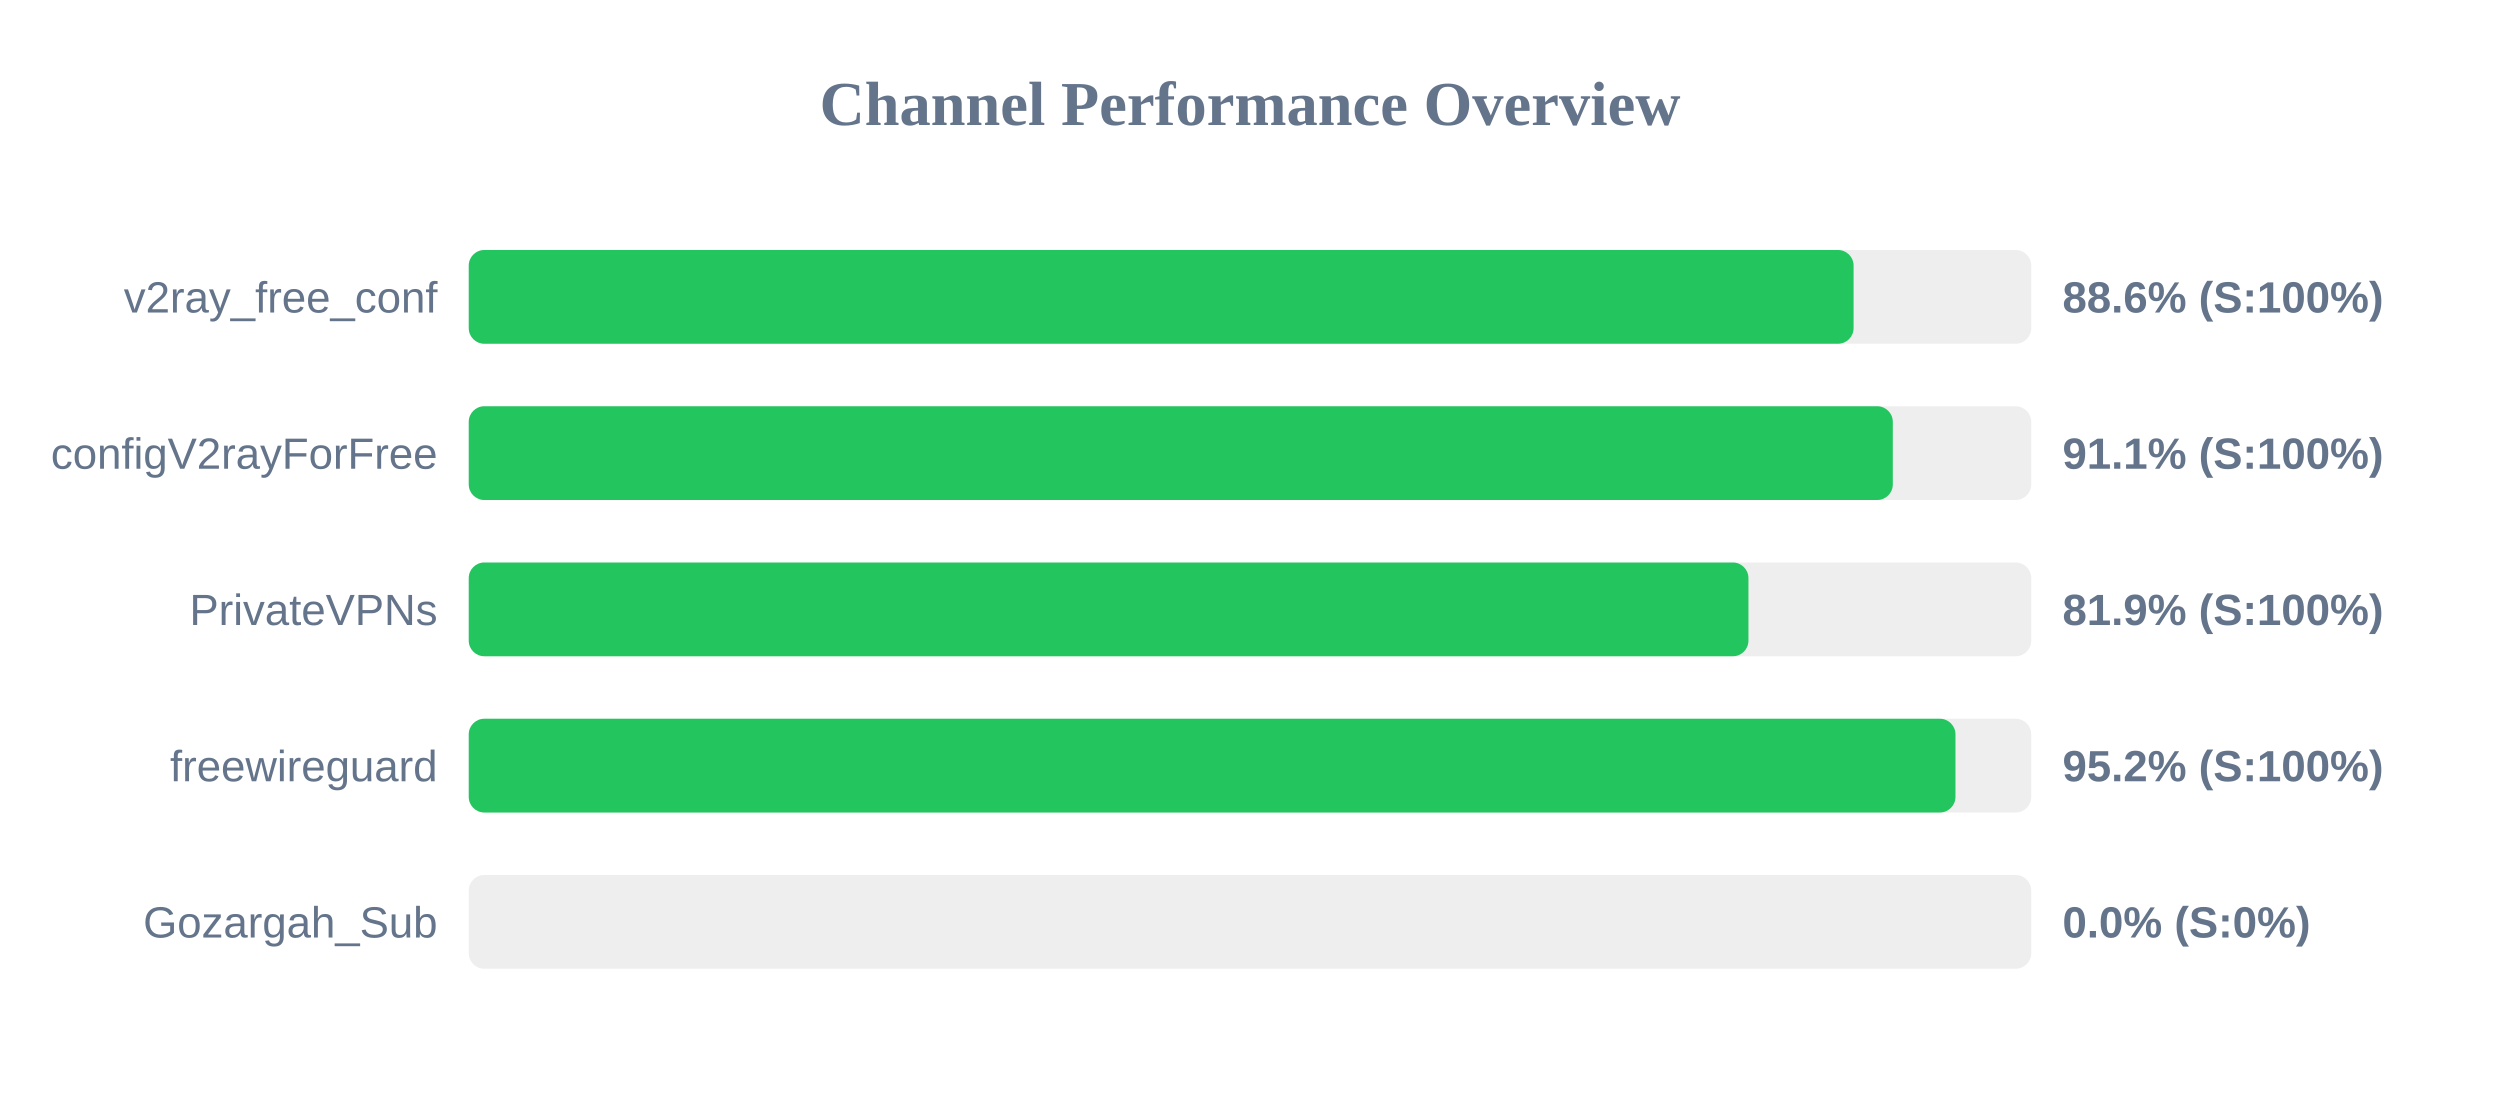
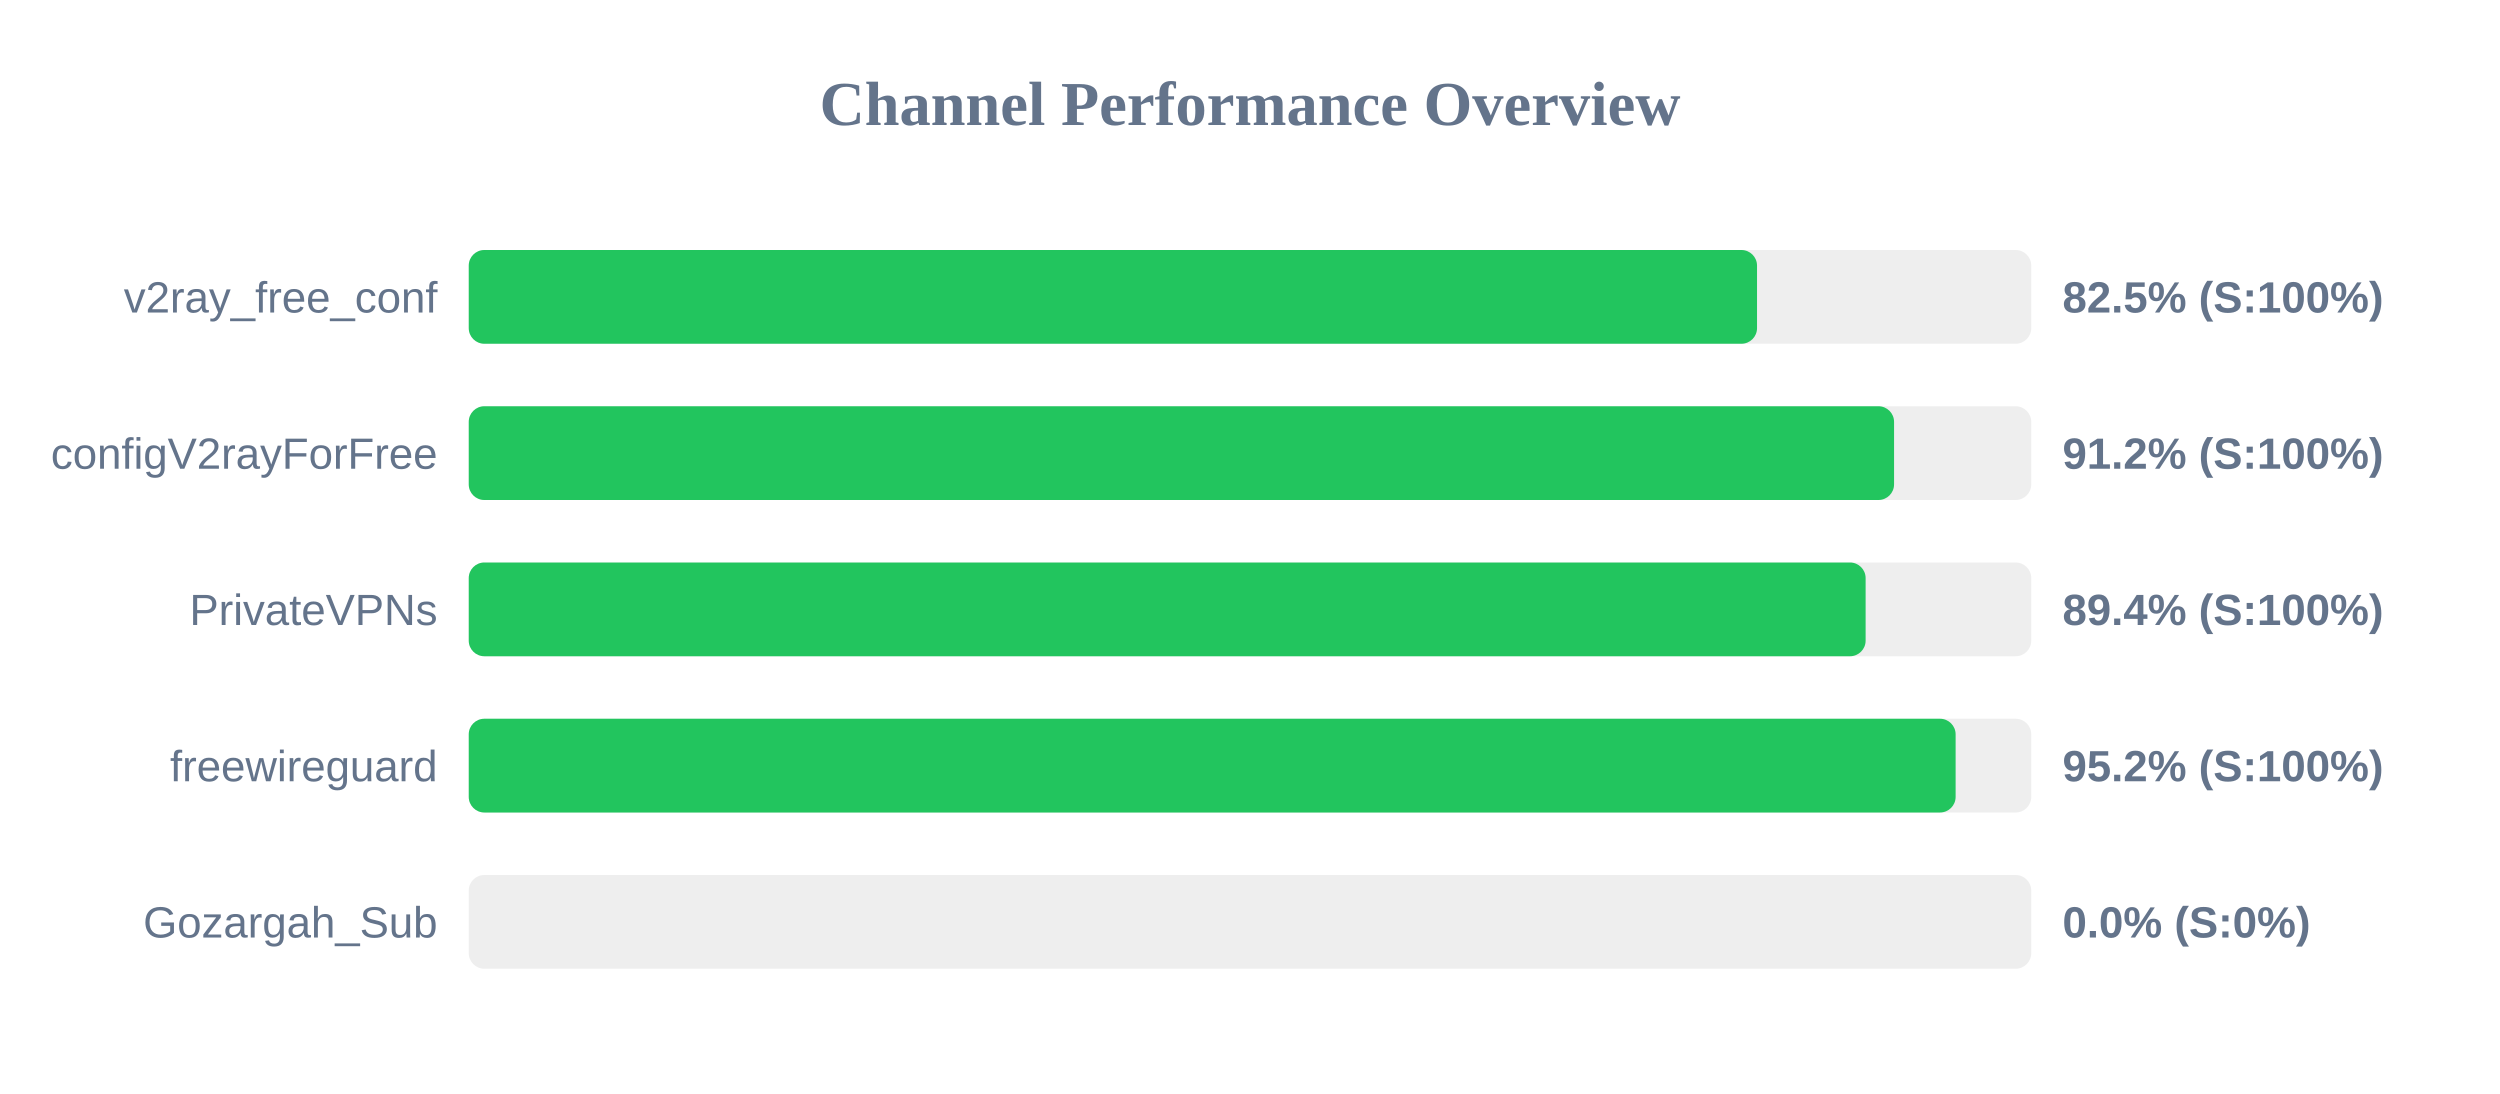
<svg xmlns="http://www.w3.org/2000/svg" width="800" height="350" version="1.1">
  <style>
        .row { font: 14px Arial; fill: #64748b; }
        .score { font: bold 14px Arial; fill: #64748b; }
    </style>
  <text x="400" y="40" text-anchor="middle" font-size="20px" font-weight="bold" fill="#64748b">Channel Performance Overview</text>
  <rect x="150" y="80" width="500" height="30" fill="#eee" rx="5" />
-   <rect x="150" y="80" width="443.15" height="30" fill="#22c55e" rx="5" />
+   <rect x="150" y="80" width="412.25" height="30" fill="#22c55e" rx="5" />
  <text x="140" y="100" text-anchor="end" class="row">v2ray_free_conf</text>
-   <text x="660" y="100" text-anchor="start" class="score">88.6% (S:100%)</text>
+   <text x="660" y="100" text-anchor="start" class="score">82.5% (S:100%)</text>
  <rect x="150" y="130" width="500" height="30" fill="#eee" rx="5" />
-   <rect x="150" y="130" width="455.7" height="30" fill="#22c55e" rx="5" />
+   <rect x="150" y="130" width="456.1" height="30" fill="#22c55e" rx="5" />
  <text x="140" y="150" text-anchor="end" class="row">configV2rayForFree</text>
-   <text x="660" y="150" text-anchor="start" class="score">91.1% (S:100%)</text>
+   <text x="660" y="150" text-anchor="start" class="score">91.2% (S:100%)</text>
  <rect x="150" y="180" width="500" height="30" fill="#eee" rx="5" />
-   <rect x="150" y="180" width="409.5" height="30" fill="#22c55e" rx="5" />
+   <rect x="150" y="180" width="447.0" height="30" fill="#22c55e" rx="5" />
  <text x="140" y="200" text-anchor="end" class="row">PrivateVPNs</text>
-   <text x="660" y="200" text-anchor="start" class="score">81.9% (S:100%)</text>
+   <text x="660" y="200" text-anchor="start" class="score">89.4% (S:100%)</text>
  <rect x="150" y="230" width="500" height="30" fill="#eee" rx="5" />
-   <rect x="150" y="230" width="475.75" height="30" fill="#22c55e" rx="5" />
+   <rect x="150" y="230" width="475.8" height="30" fill="#22c55e" rx="5" />
  <text x="140" y="250" text-anchor="end" class="row">freewireguard</text>
  <text x="660" y="250" text-anchor="start" class="score">95.2% (S:100%)</text>
  <rect x="150" y="280" width="500" height="30" fill="#eee" rx="5" />
  <rect x="150" y="280" width="0.0" height="30" fill="#ef4444" rx="5" />
  <text x="140" y="300" text-anchor="end" class="row">Gozargah_Sub</text>
  <text x="660" y="300" text-anchor="start" class="score">0.0% (S:0%)</text>
</svg>
